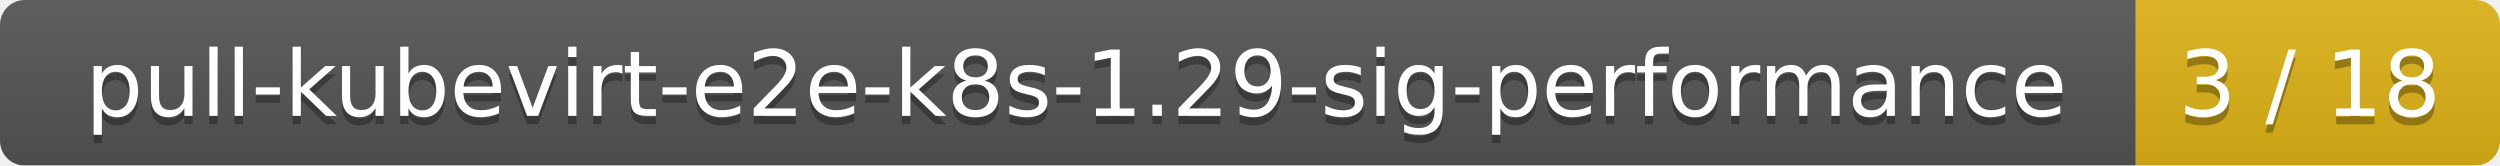
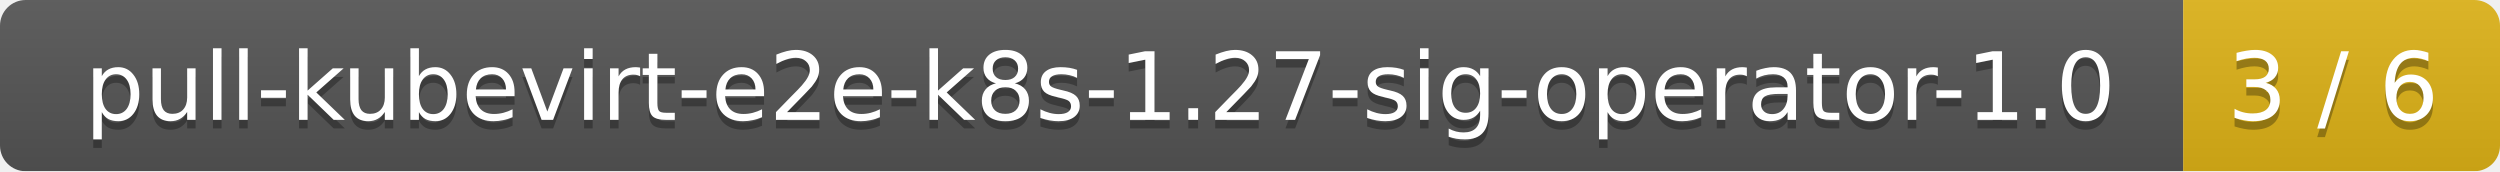
- <svg xmlns="http://www.w3.org/2000/svg" width="302" height="20">
+ <svg xmlns="http://www.w3.org/2000/svg" width="292" height="20">
  <linearGradient id="smooth" x2="0" y2="100%">
    <stop offset="0" stop-color="#bbb" stop-opacity=".1" />
    <stop offset="1" stop-opacity=".1" />
  </linearGradient>
  <mask id="round">
-     <rect width="302" height="20" rx="3" fill="#fff" />
+     <rect width="292" height="20" rx="3" fill="#fff" />
  </mask>
  <g mask="url(#round)">
-     <rect width="258" height="20" fill="#555" />
-     <rect x="258" width="44" height="20" fill="#dfb317" />
-     <rect width="302" height="20" fill="url(#smooth)" />
+     <rect width="255" height="20" fill="#555" />
+     <rect x="255" width="37" height="20" fill="#dfb317" />
+     <rect width="292" height="20" fill="url(#smooth)" />
  </g>
  <g fill="#fff" text-anchor="middle" font-family="DejaVu Sans,Verdana,Geneva,sans-serif" font-size="11">
-     <text x="130" y="15" fill="#010101" fill-opacity=".3">pull-kubevirt-e2e-k8s-1.29-sig-performance</text>
-     <text x="130" y="14">pull-kubevirt-e2e-k8s-1.29-sig-performance</text>
-     <text x="279" y="15" fill="#010101" fill-opacity=".3">3 / 18</text>
-     <text x="279" y="14">3 / 18</text>
+     <text x="128.5" y="15" fill="#010101" fill-opacity=".3">pull-kubevirt-e2e-k8s-1.27-sig-operator-1.0</text>
+     <text x="128.5" y="14">pull-kubevirt-e2e-k8s-1.27-sig-operator-1.0</text>
+     <text x="272.5" y="15" fill="#010101" fill-opacity=".3">3 / 6</text>
+     <text x="272.5" y="14">3 / 6</text>
  </g>
</svg>
